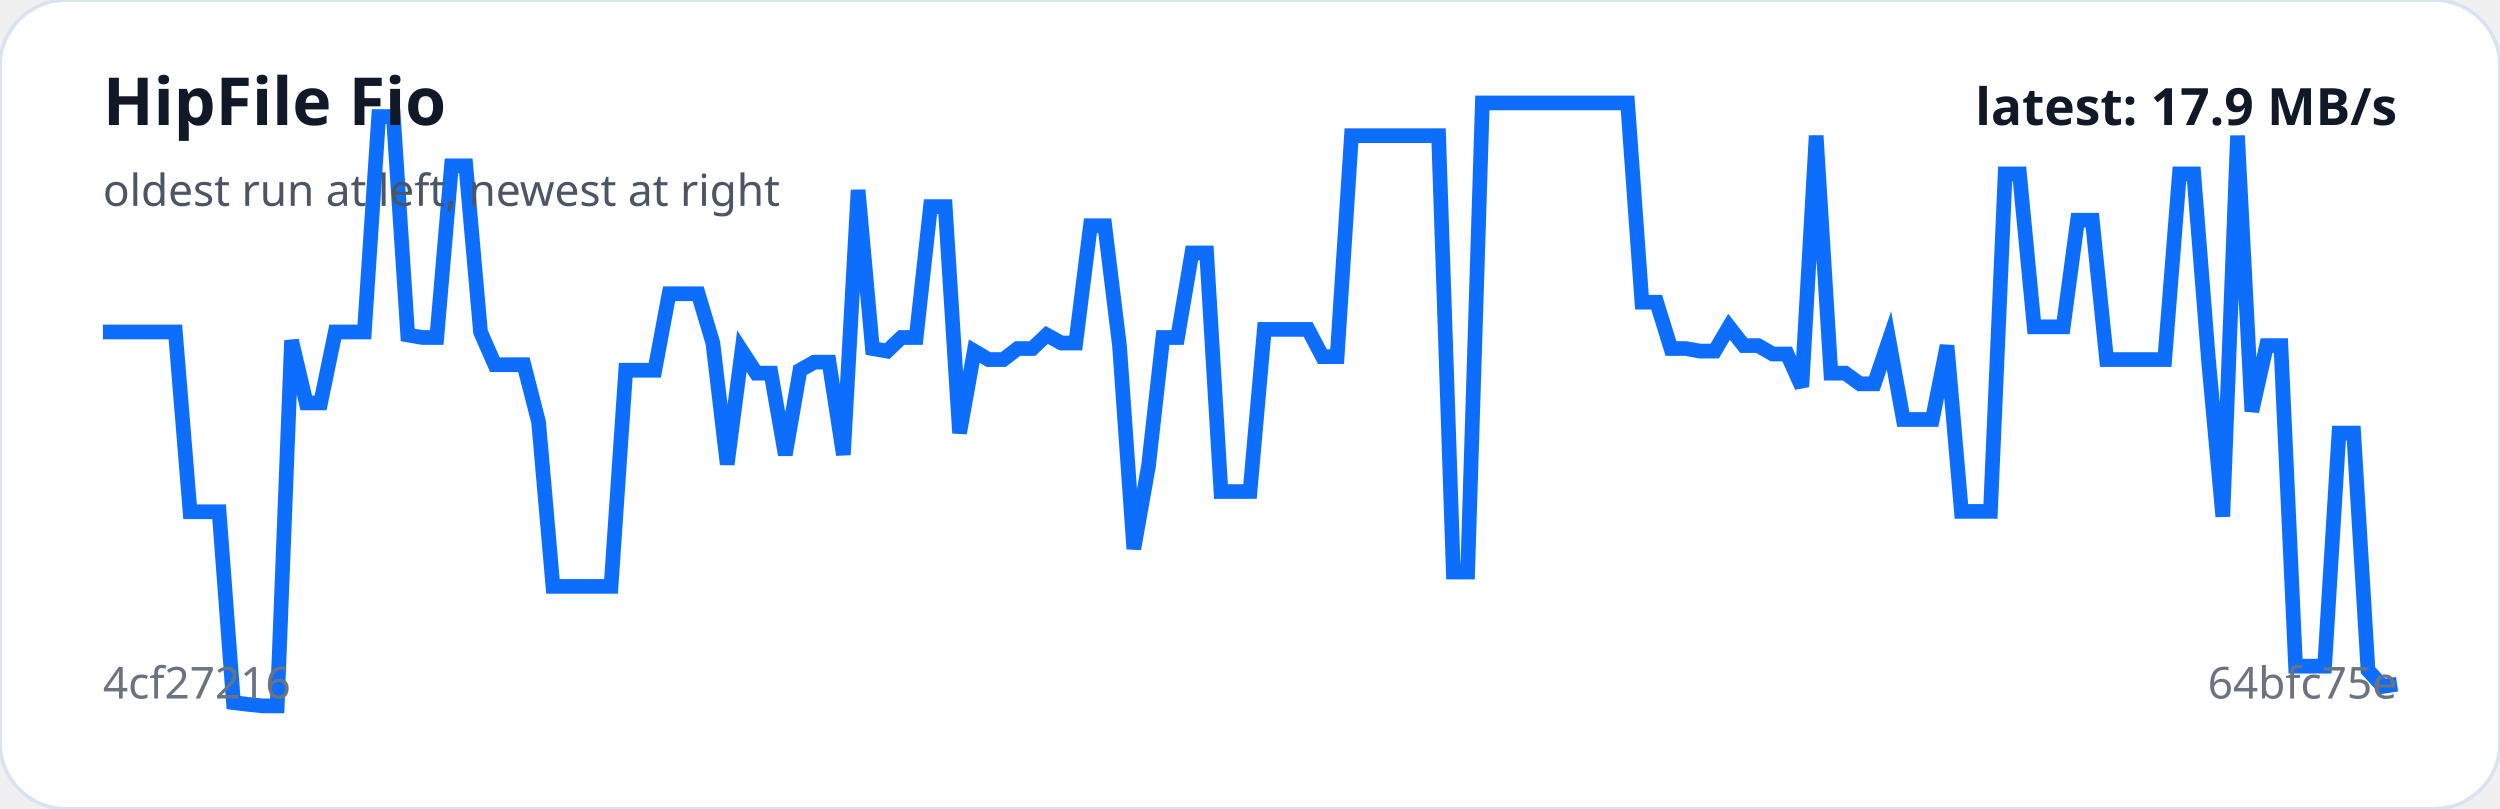
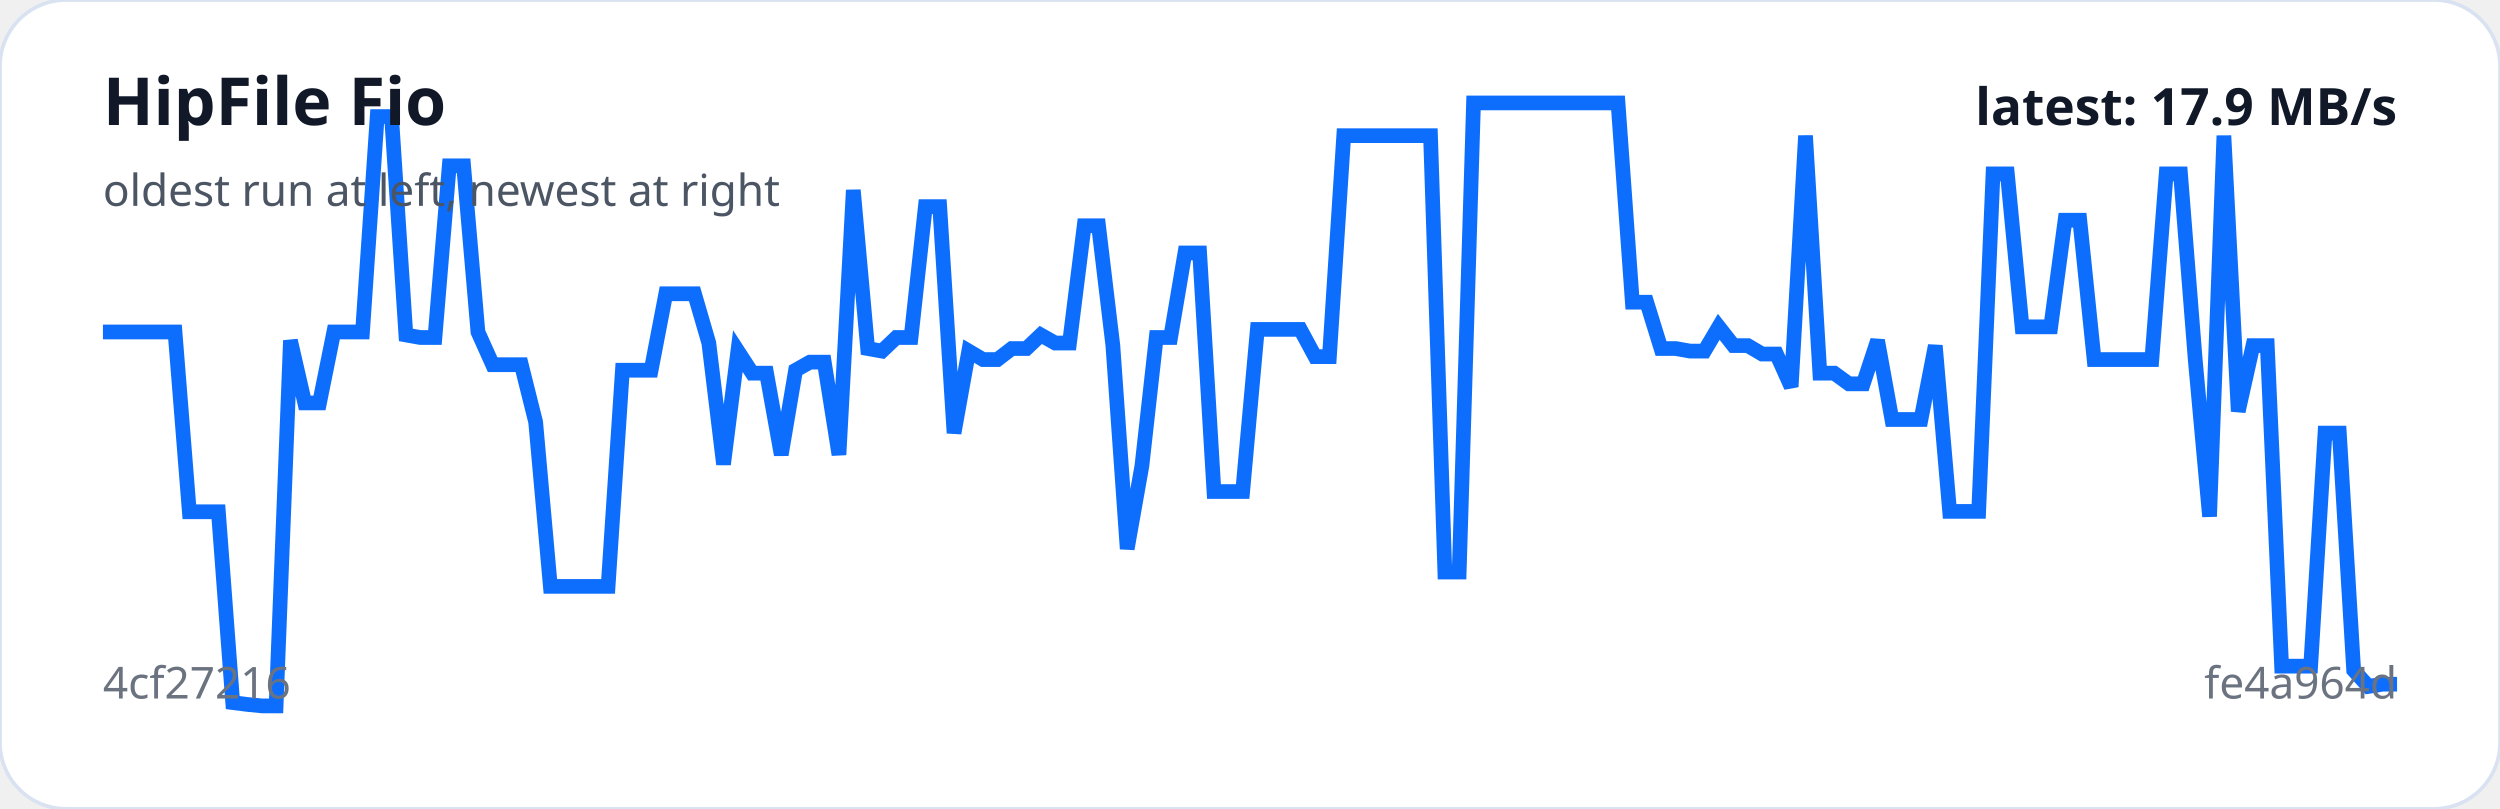
<svg xmlns="http://www.w3.org/2000/svg" viewBox="0 0 680 220" width="100%" role="img" aria-label="HipFile Fio trend">
  <rect width="100%" height="100%" rx="18" fill="#ffffff" stroke="#d9e2f0" />
-   <polyline fill="none" stroke="#0d6efd" stroke-width="4" points="28.0,90.3 31.9,90.3 35.9,90.3 39.8,90.3 43.8,90.3 47.7,90.3 51.7,139.2 55.6,139.2 59.6,139.2 63.5,191.1 67.5,191.6 71.4,192.0 75.4,192.0 79.3,92.6 83.3,109.6 87.2,109.6 91.2,90.3 95.1,90.3 99.1,90.3 103.0,31.7 107.0,31.7 110.9,91.1 114.9,91.8 118.8,91.8 122.8,45.1 126.7,45.1 130.7,90.3 134.6,99.2 138.6,99.2 142.5,99.2 146.5,114.8 150.4,159.5 154.4,159.5 158.3,159.5 162.3,159.5 166.2,159.5 170.2,100.7 174.1,100.7 178.1,100.7 182.0,79.9 186.0,79.9 189.9,79.9 193.9,93.3 197.8,126.3 201.8,95.5 205.7,101.5 209.7,101.5 213.6,123.7 217.6,100.7 221.5,98.5 225.5,98.5 229.4,123.7 233.4,51.7 237.3,94.8 241.3,95.5 245.2,91.8 249.2,91.8 253.1,56.2 257.1,56.2 261.0,117.8 265.0,95.5 268.9,97.8 272.9,97.8 276.8,94.8 280.8,94.8 284.7,91.1 288.7,93.3 292.6,93.3 296.6,61.4 300.5,61.4 304.5,94.0 308.4,149.3 312.4,126.7 316.3,91.8 320.3,91.8 324.2,68.8 328.2,68.8 332.1,133.7 336.1,133.7 340.0,133.7 343.9,89.6 347.9,89.6 351.8,89.6 355.8,89.6 359.7,97.0 363.7,97.0 367.6,36.9 371.6,36.9 375.5,36.9 379.5,36.9 383.4,36.9 387.4,36.9 391.3,36.9 395.3,155.6 399.2,155.6 403.2,28.0 407.1,28.0 411.1,28.0 415.0,28.0 419.0,28.0 422.9,28.0 426.9,28.0 430.8,28.0 434.8,28.0 438.7,28.0 442.7,28.0 446.6,82.2 450.6,82.2 454.5,94.8 458.5,94.8 462.4,95.5 466.4,95.5 470.3,88.9 474.3,94.0 478.2,94.0 482.2,96.3 486.1,96.3 490.1,105.2 494.0,36.9 498.0,101.5 501.9,101.5 505.9,104.4 509.8,104.4 513.8,92.6 517.7,114.1 521.7,114.1 525.6,114.1 529.6,94.0 533.5,139.1 537.5,139.1 541.4,139.1 545.4,47.3 549.3,47.3 553.3,88.9 557.2,88.9 561.2,88.9 565.1,59.9 569.1,59.9 573.0,97.8 577.0,97.8 580.9,97.8 584.9,97.8 588.8,97.8 592.8,47.3 596.7,47.3 600.7,97.8 604.6,140.5 608.6,36.9 612.5,111.9 616.5,94.0 620.4,94.0 624.4,181.2 628.3,181.2 632.3,181.2 636.2,117.8 640.2,117.8 644.1,182.3 648.1,186.7 652.0,186.1" />
+   <polyline fill="none" stroke="#0d6efd" stroke-width="4" points="28.0,90.3 31.9,90.3 35.8,90.3 39.8,90.3 43.7,90.3 47.6,90.3 51.5,139.2 55.5,139.2 59.4,139.2 63.3,191.1 67.2,191.6 71.2,192.0 75.1,192.0 79.0,92.6 82.9,109.6 86.9,109.6 90.8,90.3 94.7,90.3 98.6,90.3 102.6,31.7 106.5,31.7 110.4,91.1 114.3,91.8 118.3,91.8 122.2,45.1 126.1,45.1 130.0,90.3 134.0,99.2 137.9,99.2 141.8,99.2 145.7,114.8 149.7,159.5 153.6,159.5 157.5,159.5 161.4,159.5 165.4,159.5 169.3,100.7 173.2,100.7 177.1,100.7 181.1,79.9 185.0,79.9 188.9,79.9 192.8,93.3 196.8,126.3 200.7,95.5 204.6,101.5 208.5,101.5 212.5,123.7 216.4,100.7 220.3,98.5 224.2,98.5 228.2,123.7 232.1,51.7 236.0,94.8 239.9,95.5 243.8,91.8 247.8,91.8 251.7,56.2 255.6,56.2 259.5,117.8 263.5,95.5 267.4,97.8 271.3,97.8 275.2,94.8 279.2,94.8 283.1,91.1 287.0,93.3 290.9,93.3 294.9,61.4 298.8,61.4 302.7,94.0 306.6,149.3 310.6,126.7 314.5,91.8 318.4,91.8 322.3,68.8 326.3,68.8 330.2,133.7 334.1,133.7 338.0,133.7 342.0,89.6 345.9,89.6 349.8,89.6 353.7,89.6 357.7,97.0 361.6,97.0 365.5,36.9 369.4,36.9 373.4,36.9 377.3,36.9 381.2,36.9 385.1,36.9 389.1,36.9 393.0,155.6 396.9,155.6 400.8,28.0 404.8,28.0 408.7,28.0 412.6,28.0 416.5,28.0 420.5,28.0 424.4,28.0 428.3,28.0 432.2,28.0 436.2,28.0 440.1,28.0 444.0,82.2 447.9,82.2 451.8,94.8 455.8,94.8 459.7,95.5 463.6,95.5 467.5,88.9 471.5,94.0 475.4,94.0 479.3,96.3 483.2,96.3 487.2,105.2 491.1,36.9 495.0,101.5 498.9,101.5 502.9,104.4 506.8,104.4 510.7,92.6 514.6,114.1 518.6,114.1 522.5,114.1 526.4,94.0 530.3,139.1 534.3,139.1 538.2,139.1 542.1,47.3 546.0,47.3 550.0,88.9 553.9,88.9 557.8,88.9 561.7,59.9 565.7,59.9 569.6,97.8 573.5,97.8 577.4,97.8 581.4,97.8 585.3,97.8 589.2,47.3 593.1,47.3 597.1,97.8 601.0,140.5 604.9,36.9 608.8,111.9 612.8,94.0 616.7,94.0 620.6,181.2 624.5,181.2 628.5,181.2 632.4,117.8 636.3,117.8 640.2,182.3 644.2,186.7 648.1,186.1 652.0,186.1" />
  <text x="28" y="34" fill="#111827" font-family="system-ui,sans-serif" font-size="18" font-weight="700">HipFile Fio</text>
  <text x="28" y="56" fill="#4b5563" font-family="system-ui,sans-serif" font-size="12">oldest run at left, newest at right</text>
  <text x="28" y="190" fill="#6b7280" font-family="system-ui,sans-serif" font-size="12">4cf27216</text>
-   <text x="652" y="190" text-anchor="end" fill="#6b7280" font-family="system-ui,sans-serif" font-size="12">64bfc75e</text>
+   <text x="652" y="190" text-anchor="end" fill="#6b7280" font-family="system-ui,sans-serif" font-size="12">fe4a964d</text>
  <text x="652" y="34" text-anchor="end" fill="#111827" font-family="system-ui,sans-serif" font-size="14" font-weight="700">latest: 17.9 MB/s</text>
</svg>
